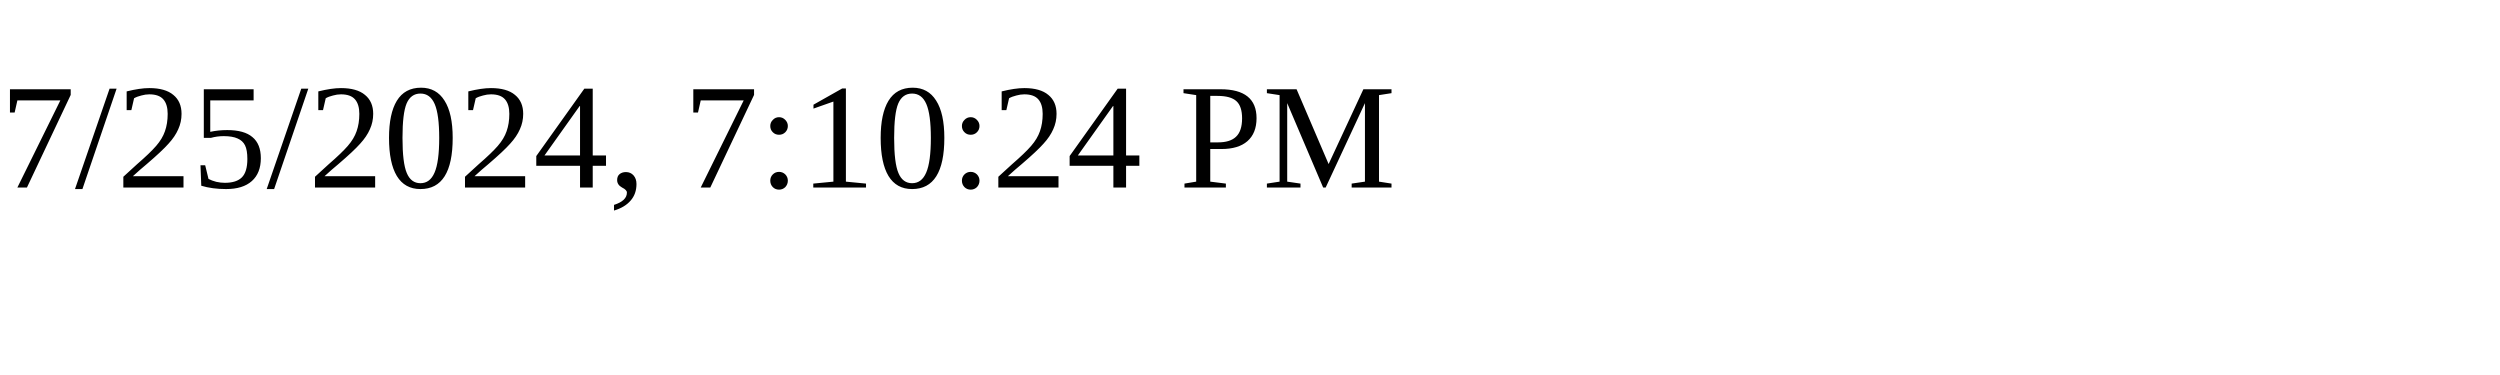
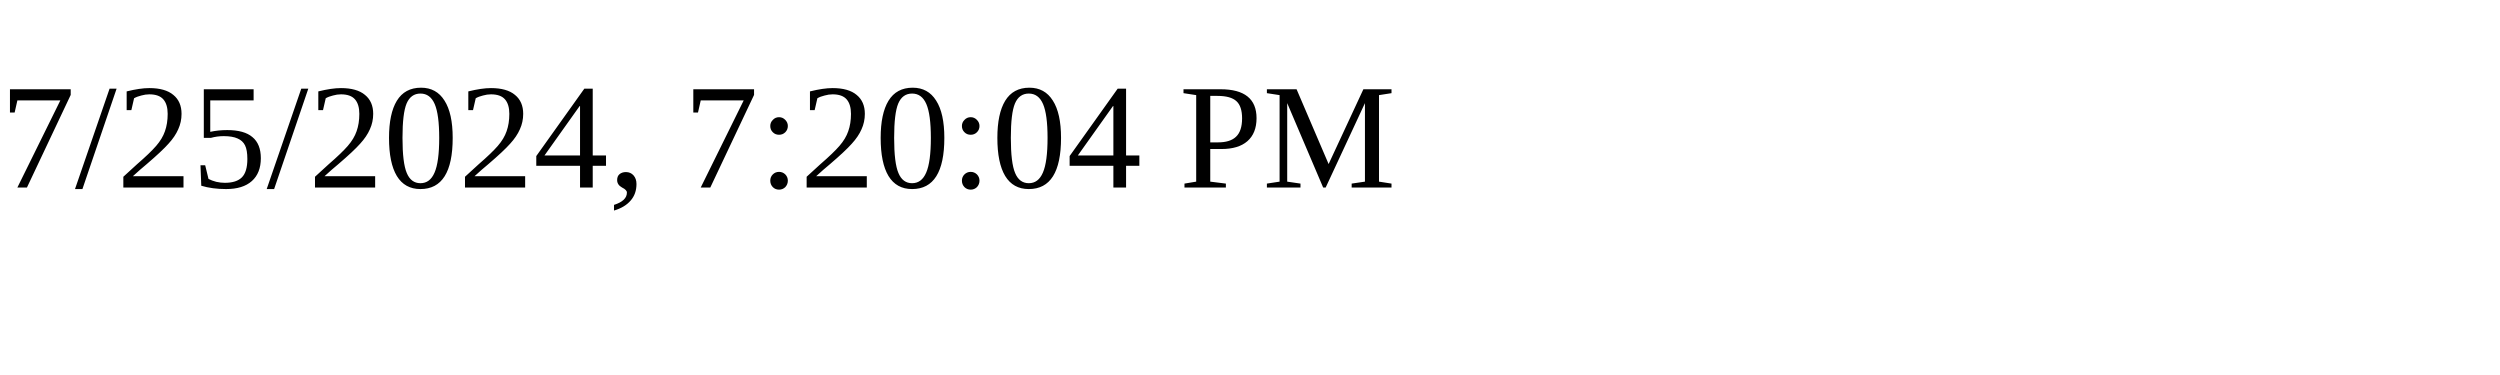
<svg xmlns="http://www.w3.org/2000/svg" height="30" width="200">
-   <text x="0" y="15">7/25/2024, 7:10:24 PM</text>
+   <text x="0" y="15">7/25/2024, 7:20:04 PM</text>
</svg>
